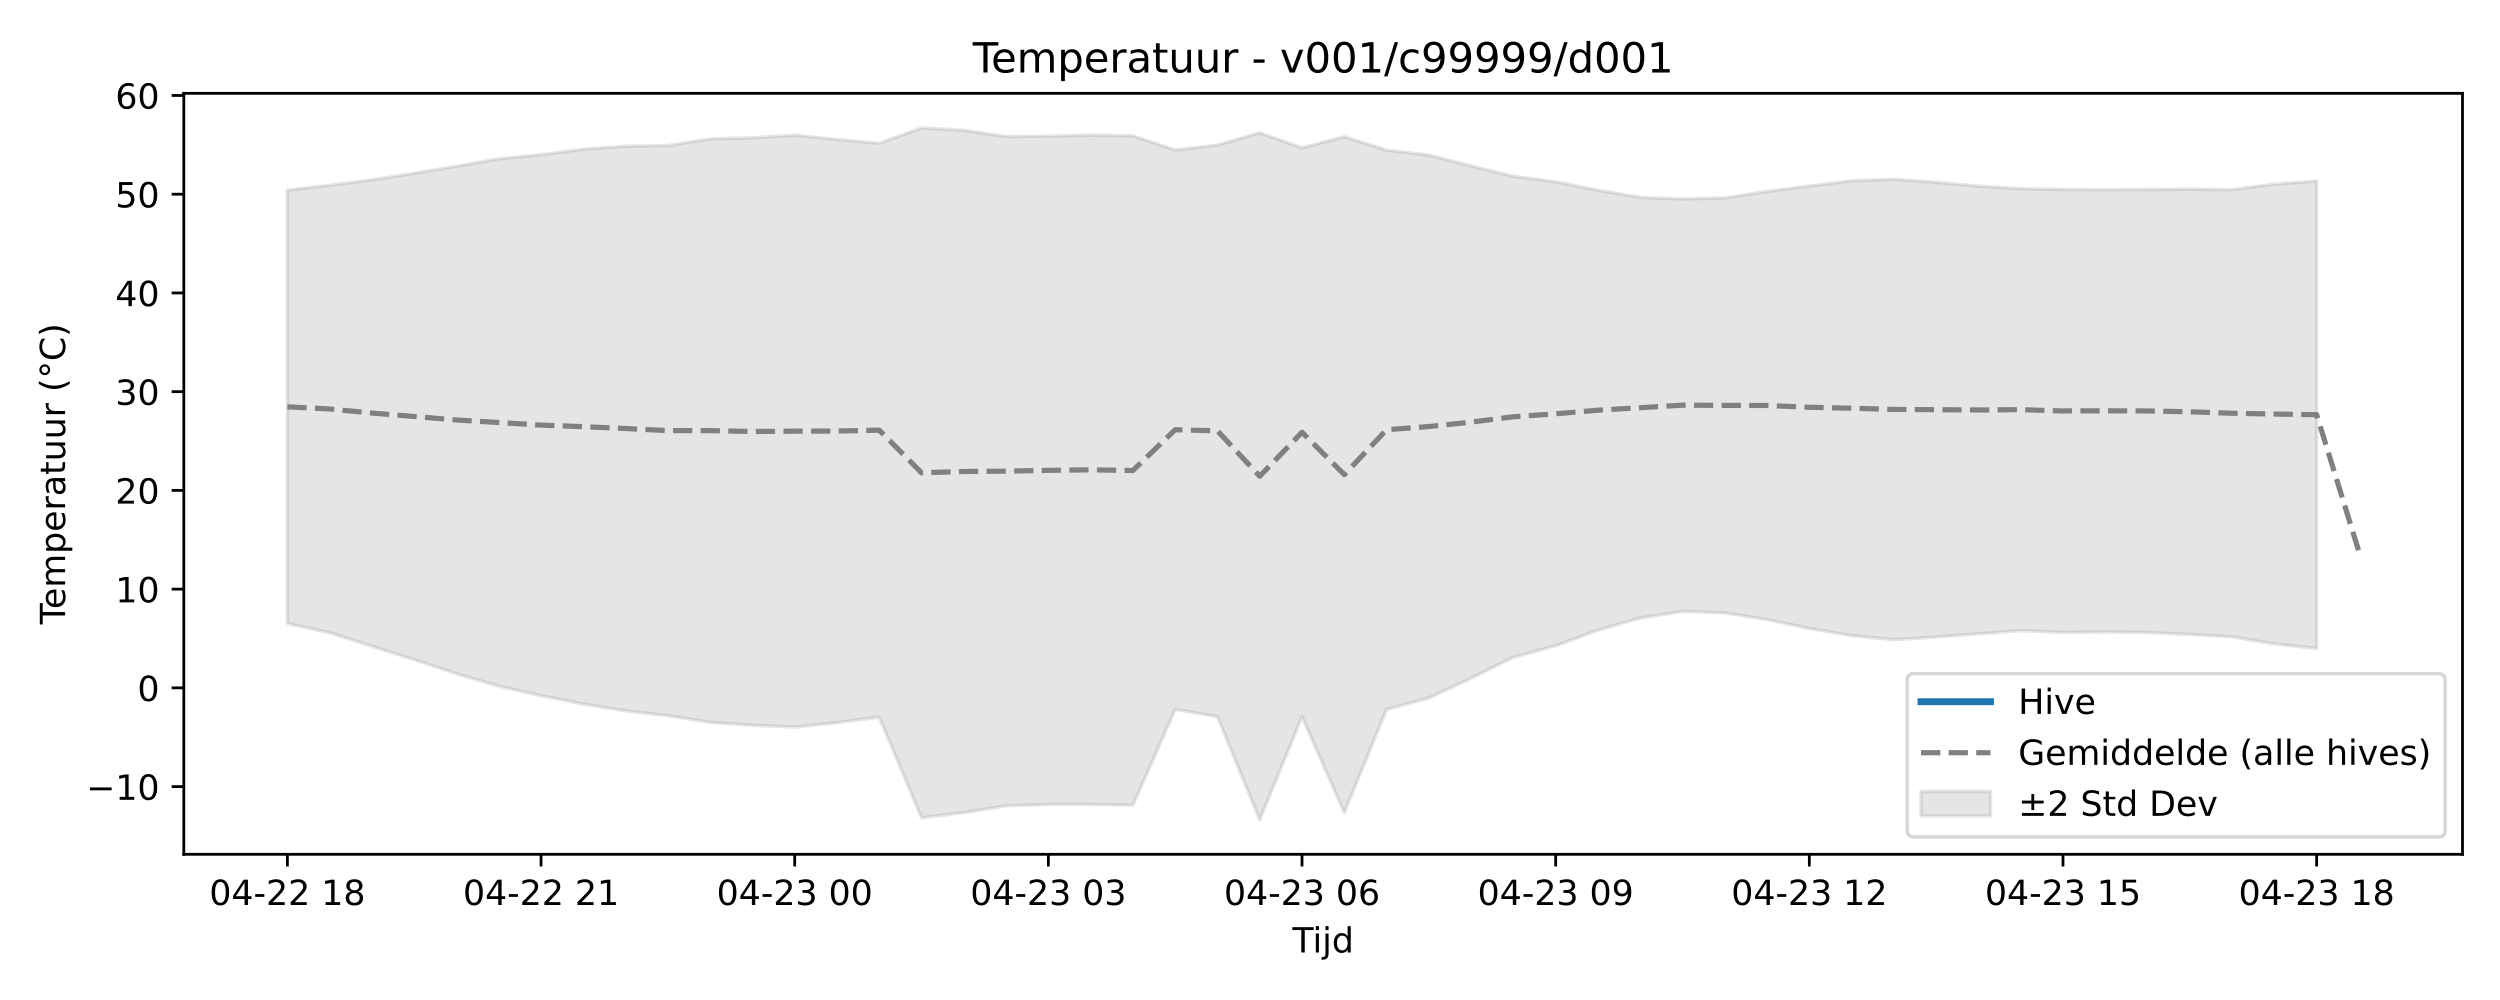
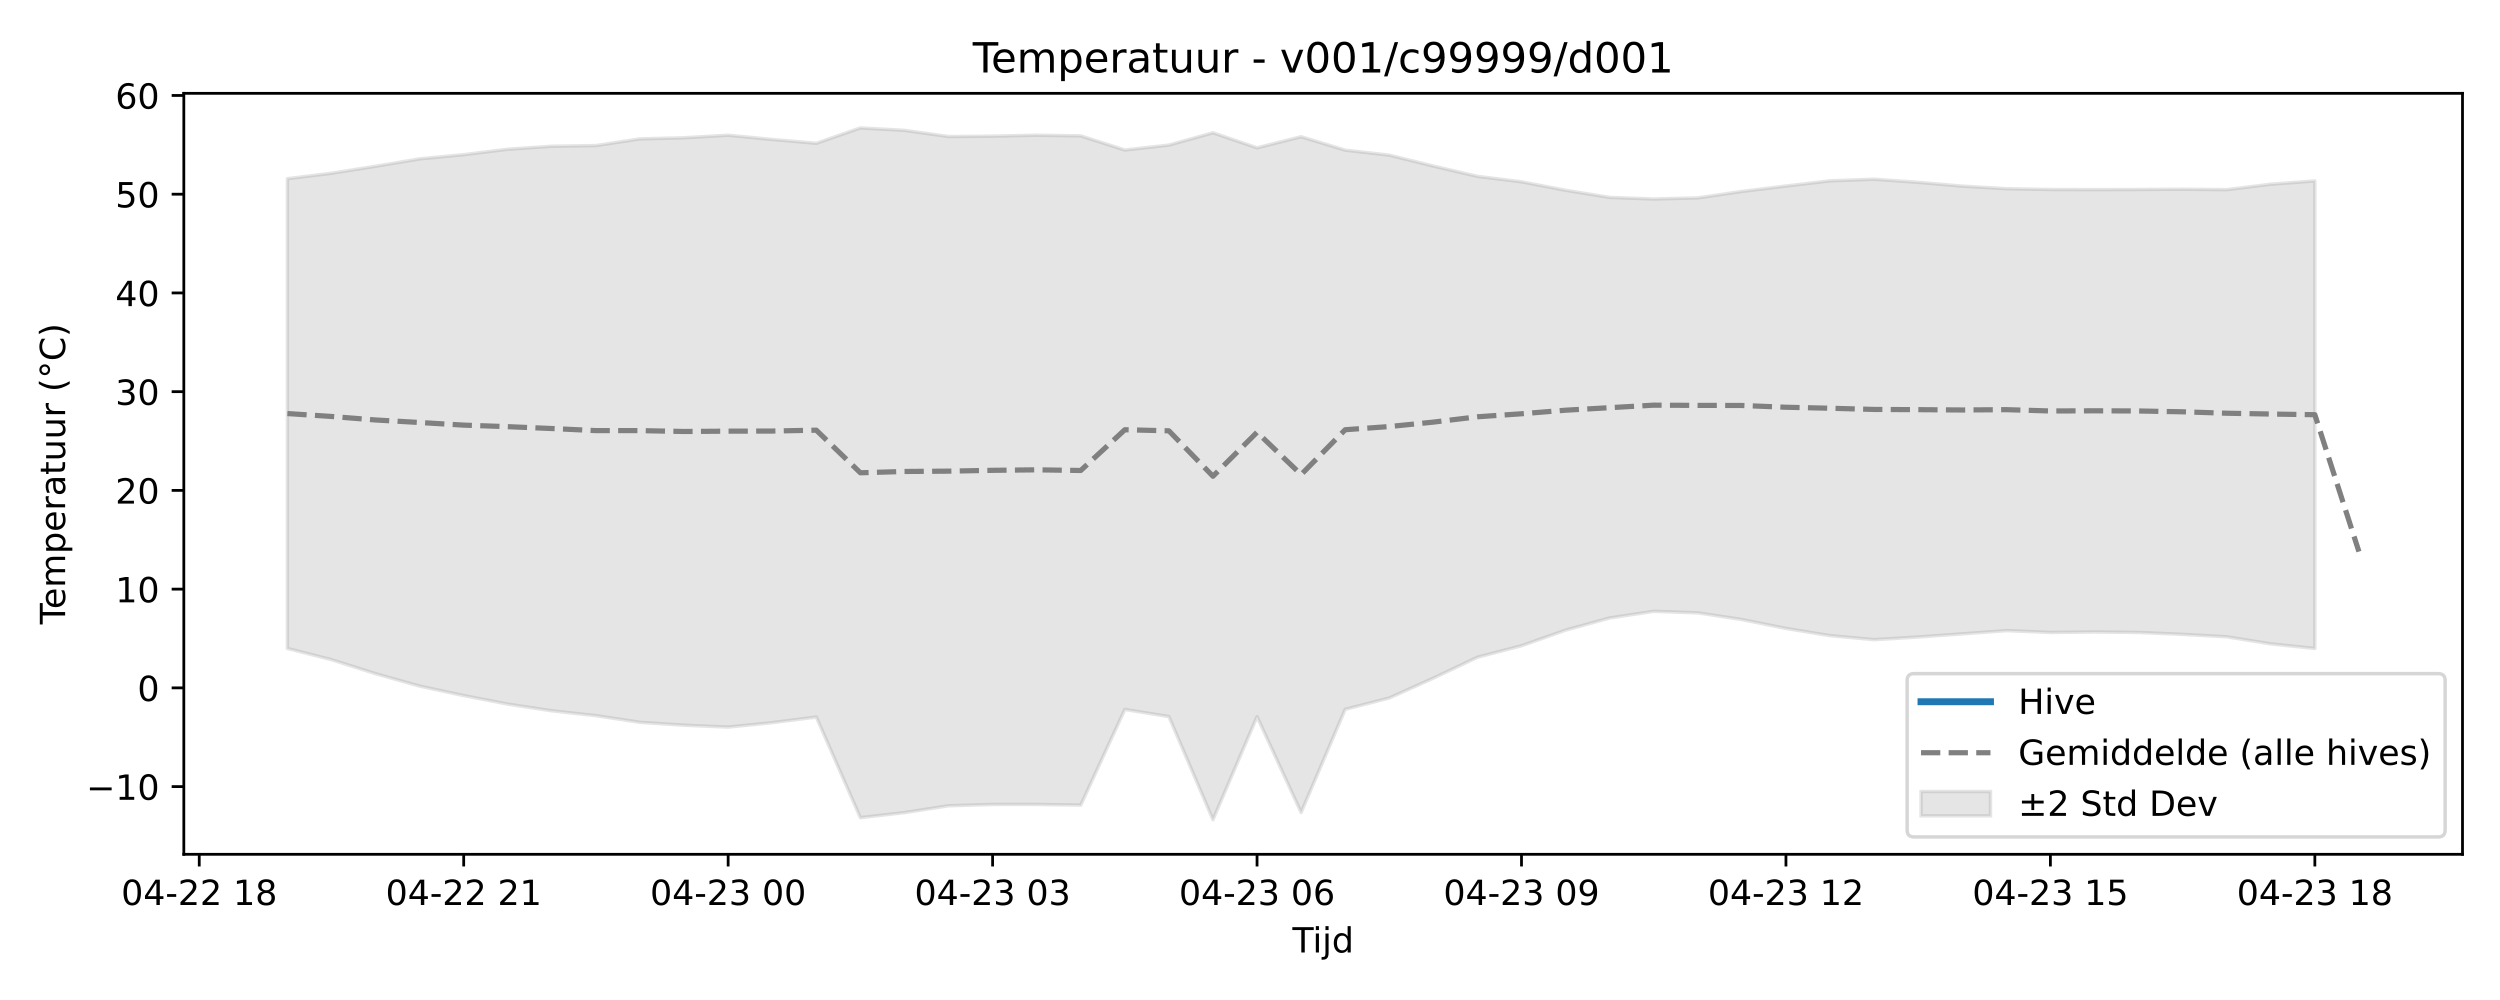
<svg xmlns="http://www.w3.org/2000/svg" xmlns:xlink="http://www.w3.org/1999/xlink" width="720pt" height="288pt" viewBox="0 0 720 288" version="1.1">
  <defs>
    <style type="text/css">*{stroke-linejoin: round; stroke-linecap: butt}</style>
  </defs>
  <g id="figure_1">
    <g id="patch_1">
      <path d="M 0 288  L 720 288  L 720 0  L 0 0  z " style="fill: #ffffff" />
    </g>
    <g id="axes_1">
      <g id="patch_2">
        <path d="M 52.94 246.04  L 709.2 246.04  L 709.2 26.88  L 52.94 26.88  z " style="fill: #ffffff" />
      </g>
      <g id="FillBetweenPolyCollection_1">
        <defs>
-           <path id="m6b385b8405" d="M 82.77 -233.231  L 82.77 -108.448  L 94.946 -105.79  L 107.121 -101.886  L 119.297 -98.011  L 131.472 -93.979  L 143.648 -90.398  L 155.823 -87.671  L 167.999 -85.218  L 180.174 -83.284  L 192.35 -81.891  L 204.525 -79.964  L 216.701 -79.137  L 228.876 -78.593  L 241.052 -79.88  L 253.227 -81.491  L 265.403 -52.515  L 277.578 -53.966  L 289.754 -55.938  L 301.929 -56.309  L 314.105 -56.317  L 326.28 -56.127  L 338.456 -83.675  L 350.631 -81.623  L 362.807 -51.922  L 374.982 -81.599  L 387.158 -54.004  L 399.333 -83.713  L 411.509 -86.984  L 423.684 -92.697  L 435.86 -98.72  L 448.035 -102.024  L 460.211 -106.517  L 472.386 -110.03  L 484.562 -111.936  L 496.737 -111.496  L 508.913 -109.569  L 521.088 -107.006  L 533.264 -104.937  L 545.439 -103.775  L 557.615 -104.543  L 569.79 -105.45  L 581.966 -106.378  L 594.141 -105.852  L 606.317 -105.984  L 618.492 -105.852  L 630.668 -105.302  L 642.843 -104.603  L 655.019 -102.568  L 667.194 -101.237  L 667.194 -235.893  L 667.194 -235.893  L 655.019 -234.942  L 642.843 -233.38  L 630.668 -233.503  L 618.492 -233.426  L 606.317 -233.39  L 594.141 -233.426  L 581.966 -233.659  L 569.79 -234.396  L 557.615 -235.493  L 545.439 -236.388  L 533.264 -235.921  L 521.088 -234.421  L 508.913 -232.869  L 496.737 -231.004  L 484.562 -230.691  L 472.386 -231.144  L 460.211 -233.203  L 448.035 -235.643  L 435.86 -237.21  L 423.684 -240.168  L 411.509 -243.322  L 399.333 -244.76  L 387.158 -248.626  L 374.982 -245.421  L 362.807 -249.761  L 350.631 -246.218  L 338.456 -244.799  L 326.28 -248.873  L 314.105 -249.062  L 301.929 -248.786  L 289.754 -248.683  L 277.578 -250.465  L 265.403 -251.158  L 253.227 -246.729  L 241.052 -247.835  L 228.876 -249.059  L 216.701 -248.325  L 204.525 -248.004  L 192.35 -246.077  L 180.174 -245.885  L 167.999 -245.024  L 155.823 -243.456  L 143.648 -242.245  L 131.472 -240.118  L 119.297 -238.108  L 107.121 -236.192  L 94.946 -234.626  L 82.77 -233.231  z " style="stroke: #808080; stroke-opacity: 0.2" />
+           <path id="m4a56a1c6aa" d="M 82.77 -236.541  L 82.77 -101.253  L 95.464 -98.011  L 108.157 -93.979  L 120.851 -90.398  L 133.544 -87.671  L 146.238 -85.218  L 158.932 -83.284  L 171.625 -81.891  L 184.319 -79.964  L 197.013 -79.137  L 209.706 -78.593  L 222.4 -79.88  L 235.093 -81.491  L 247.787 -52.515  L 260.481 -53.966  L 273.174 -55.938  L 285.868 -56.309  L 298.561 -56.317  L 311.255 -56.127  L 323.949 -83.675  L 336.642 -81.623  L 349.336 -51.922  L 362.03 -81.599  L 374.723 -54.004  L 387.417 -83.713  L 400.11 -86.984  L 412.804 -92.697  L 425.498 -98.72  L 438.191 -102.024  L 450.885 -106.517  L 463.579 -110.03  L 476.272 -111.936  L 488.966 -111.496  L 501.659 -109.569  L 514.353 -107.006  L 527.047 -104.937  L 539.74 -103.775  L 552.434 -104.543  L 565.127 -105.45  L 577.821 -106.378  L 590.515 -105.852  L 603.208 -105.984  L 615.902 -105.852  L 628.596 -105.302  L 641.289 -104.603  L 653.983 -102.568  L 666.676 -101.237  L 666.676 -235.893  L 666.676 -235.893  L 653.983 -234.942  L 641.289 -233.38  L 628.596 -233.503  L 615.902 -233.426  L 603.208 -233.39  L 590.515 -233.426  L 577.821 -233.659  L 565.127 -234.396  L 552.434 -235.493  L 539.74 -236.388  L 527.047 -235.921  L 514.353 -234.421  L 501.659 -232.869  L 488.966 -231.004  L 476.272 -230.691  L 463.579 -231.144  L 450.885 -233.203  L 438.191 -235.643  L 425.498 -237.21  L 412.804 -240.168  L 400.11 -243.322  L 387.417 -244.76  L 374.723 -248.626  L 362.03 -245.421  L 349.336 -249.761  L 336.642 -246.218  L 323.949 -244.799  L 311.255 -248.873  L 298.561 -249.062  L 285.868 -248.786  L 273.174 -248.683  L 260.481 -250.465  L 247.787 -251.158  L 235.093 -246.729  L 222.4 -247.835  L 209.706 -249.059  L 197.013 -248.325  L 184.319 -248.004  L 171.625 -246.077  L 158.932 -245.885  L 146.238 -245.024  L 133.544 -243.456  L 120.851 -242.245  L 108.157 -240.118  L 95.464 -238.108  L 82.77 -236.541  z " style="stroke: #808080; stroke-opacity: 0.2" />
        </defs>
-         <g clip-path="url(#p3b42d1b03c)">
-           <use xlink:href="#m6b385b8405" x="0" y="288" style="fill: #808080; fill-opacity: 0.2; stroke: #808080; stroke-opacity: 0.2" />
+         <g clip-path="url(#p99c6d7ef22)">
+           <use xlink:href="#m4a56a1c6aa" x="0" y="288" style="fill: #808080; fill-opacity: 0.2; stroke: #808080; stroke-opacity: 0.2" />
        </g>
      </g>
      <g id="matplotlib.axis_1">
        <g id="xtick_1">
          <g id="line2d_1">
            <defs>
-               <path id="ma2ced7c347" d="M 0 0  L 0 3.5  " style="stroke: #000000; stroke-width: 0.8" />
-             </defs>
-             <g>
-               <use xlink:href="#ma2ced7c347" x="82.77" y="246.04" style="stroke: #000000; stroke-width: 0.8" />
+               <path id="md95a4e40db" d="M 0 0  L 0 3.5  " style="stroke: #000000; stroke-width: 0.8" />
+             </defs>
+             <g>
+               <use xlink:href="#md95a4e40db" x="57.383" y="246.04" style="stroke: #000000; stroke-width: 0.8" />
            </g>
          </g>
          <g id="text_1">
-             <g transform="translate(60.28953 260.6384) scale(0.1 -0.1)">
+             <g transform="translate(34.9023 260.6384) scale(0.1 -0.1)">
              <defs>
                <path id="DejaVuSans-30" d="M 2034 4250  Q 1547 4250 1301 3770  Q 1056 3291 1056 2328  Q 1056 1369 1301 889  Q 1547 409 2034 409  Q 2525 409 2770 889  Q 3016 1369 3016 2328  Q 3016 3291 2770 3770  Q 2525 4250 2034 4250  z M 2034 4750  Q 2819 4750 3233 4129  Q 3647 3509 3647 2328  Q 3647 1150 3233 529  Q 2819 -91 2034 -91  Q 1250 -91 836 529  Q 422 1150 422 2328  Q 422 3509 836 4129  Q 1250 4750 2034 4750  z " transform="scale(0.015625)" />
                <path id="DejaVuSans-34" d="M 2419 4116  L 825 1625  L 2419 1625  L 2419 4116  z M 2253 4666  L 3047 4666  L 3047 1625  L 3713 1625  L 3713 1100  L 3047 1100  L 3047 0  L 2419 0  L 2419 1100  L 313 1100  L 313 1709  L 2253 4666  z " transform="scale(0.015625)" />
                <path id="DejaVuSans-2d" d="M 313 2009  L 1997 2009  L 1997 1497  L 313 1497  L 313 2009  z " transform="scale(0.015625)" />
                <path id="DejaVuSans-32" d="M 1228 531  L 3431 531  L 3431 0  L 469 0  L 469 531  Q 828 903 1448 1529  Q 2069 2156 2228 2338  Q 2531 2678 2651 2914  Q 2772 3150 2772 3378  Q 2772 3750 2511 3984  Q 2250 4219 1831 4219  Q 1534 4219 1204 4116  Q 875 4013 500 3803  L 500 4441  Q 881 4594 1212 4672  Q 1544 4750 1819 4750  Q 2544 4750 2975 4387  Q 3406 4025 3406 3419  Q 3406 3131 3298 2873  Q 3191 2616 2906 2266  Q 2828 2175 2409 1742  Q 1991 1309 1228 531  z " transform="scale(0.015625)" />
                <path id="DejaVuSans-20" transform="scale(0.015625)" />
                <path id="DejaVuSans-31" d="M 794 531  L 1825 531  L 1825 4091  L 703 3866  L 703 4441  L 1819 4666  L 2450 4666  L 2450 531  L 3481 531  L 3481 0  L 794 0  L 794 531  z " transform="scale(0.015625)" />
                <path id="DejaVuSans-38" d="M 2034 2216  Q 1584 2216 1326 1975  Q 1069 1734 1069 1313  Q 1069 891 1326 650  Q 1584 409 2034 409  Q 2484 409 2743 651  Q 3003 894 3003 1313  Q 3003 1734 2745 1975  Q 2488 2216 2034 2216  z M 1403 2484  Q 997 2584 770 2862  Q 544 3141 544 3541  Q 544 4100 942 4425  Q 1341 4750 2034 4750  Q 2731 4750 3128 4425  Q 3525 4100 3525 3541  Q 3525 3141 3298 2862  Q 3072 2584 2669 2484  Q 3125 2378 3379 2068  Q 3634 1759 3634 1313  Q 3634 634 3220 271  Q 2806 -91 2034 -91  Q 1263 -91 848 271  Q 434 634 434 1313  Q 434 1759 690 2068  Q 947 2378 1403 2484  z M 1172 3481  Q 1172 3119 1398 2916  Q 1625 2713 2034 2713  Q 2441 2713 2670 2916  Q 2900 3119 2900 3481  Q 2900 3844 2670 4047  Q 2441 4250 2034 4250  Q 1625 4250 1398 4047  Q 1172 3844 1172 3481  z " transform="scale(0.015625)" />
              </defs>
              <use xlink:href="#DejaVuSans-30" />
              <use xlink:href="#DejaVuSans-34" transform="translate(63.62305 0)" />
              <use xlink:href="#DejaVuSans-2d" transform="translate(127.2461 0)" />
              <use xlink:href="#DejaVuSans-32" transform="translate(163.3301 0)" />
              <use xlink:href="#DejaVuSans-32" transform="translate(226.9531 0)" />
              <use xlink:href="#DejaVuSans-20" transform="translate(290.5762 0)" />
              <use xlink:href="#DejaVuSans-31" transform="translate(322.3633 0)" />
              <use xlink:href="#DejaVuSans-38" transform="translate(385.9863 0)" />
            </g>
          </g>
        </g>
        <g id="xtick_2">
          <g id="line2d_2">
            <g>
-               <use xlink:href="#ma2ced7c347" x="155.823" y="246.04" style="stroke: #000000; stroke-width: 0.8" />
+               <use xlink:href="#md95a4e40db" x="133.544" y="246.04" style="stroke: #000000; stroke-width: 0.8" />
            </g>
          </g>
          <g id="text_2">
-             <g transform="translate(133.3426 260.6384) scale(0.1 -0.1)">
+             <g transform="translate(111.064 260.6384) scale(0.1 -0.1)">
              <use xlink:href="#DejaVuSans-30" />
              <use xlink:href="#DejaVuSans-34" transform="translate(63.62305 0)" />
              <use xlink:href="#DejaVuSans-2d" transform="translate(127.2461 0)" />
              <use xlink:href="#DejaVuSans-32" transform="translate(163.3301 0)" />
              <use xlink:href="#DejaVuSans-32" transform="translate(226.9531 0)" />
              <use xlink:href="#DejaVuSans-20" transform="translate(290.5762 0)" />
              <use xlink:href="#DejaVuSans-32" transform="translate(322.3633 0)" />
              <use xlink:href="#DejaVuSans-31" transform="translate(385.9863 0)" />
            </g>
          </g>
        </g>
        <g id="xtick_3">
          <g id="line2d_3">
            <g>
-               <use xlink:href="#ma2ced7c347" x="228.876" y="246.04" style="stroke: #000000; stroke-width: 0.8" />
+               <use xlink:href="#md95a4e40db" x="209.706" y="246.04" style="stroke: #000000; stroke-width: 0.8" />
            </g>
          </g>
          <g id="text_3">
-             <g transform="translate(206.3957 260.6384) scale(0.1 -0.1)">
+             <g transform="translate(187.2257 260.6384) scale(0.1 -0.1)">
              <defs>
                <path id="DejaVuSans-33" d="M 2597 2516  Q 3050 2419 3304 2112  Q 3559 1806 3559 1356  Q 3559 666 3084 287  Q 2609 -91 1734 -91  Q 1441 -91 1130 -33  Q 819 25 488 141  L 488 750  Q 750 597 1062 519  Q 1375 441 1716 441  Q 2309 441 2620 675  Q 2931 909 2931 1356  Q 2931 1769 2642 2001  Q 2353 2234 1838 2234  L 1294 2234  L 1294 2753  L 1863 2753  Q 2328 2753 2575 2939  Q 2822 3125 2822 3475  Q 2822 3834 2567 4026  Q 2313 4219 1838 4219  Q 1578 4219 1281 4162  Q 984 4106 628 3988  L 628 4550  Q 988 4650 1302 4700  Q 1616 4750 1894 4750  Q 2613 4750 3031 4423  Q 3450 4097 3450 3541  Q 3450 3153 3228 2886  Q 3006 2619 2597 2516  z " transform="scale(0.015625)" />
              </defs>
              <use xlink:href="#DejaVuSans-30" />
              <use xlink:href="#DejaVuSans-34" transform="translate(63.62305 0)" />
              <use xlink:href="#DejaVuSans-2d" transform="translate(127.2461 0)" />
              <use xlink:href="#DejaVuSans-32" transform="translate(163.3301 0)" />
              <use xlink:href="#DejaVuSans-33" transform="translate(226.9531 0)" />
              <use xlink:href="#DejaVuSans-20" transform="translate(290.5762 0)" />
              <use xlink:href="#DejaVuSans-30" transform="translate(322.3633 0)" />
              <use xlink:href="#DejaVuSans-30" transform="translate(385.9863 0)" />
            </g>
          </g>
        </g>
        <g id="xtick_4">
          <g id="line2d_4">
            <g>
-               <use xlink:href="#ma2ced7c347" x="301.929" y="246.04" style="stroke: #000000; stroke-width: 0.8" />
+               <use xlink:href="#md95a4e40db" x="285.868" y="246.04" style="stroke: #000000; stroke-width: 0.8" />
            </g>
          </g>
          <g id="text_4">
-             <g transform="translate(279.4487 260.6384) scale(0.1 -0.1)">
+             <g transform="translate(263.3874 260.6384) scale(0.1 -0.1)">
              <use xlink:href="#DejaVuSans-30" />
              <use xlink:href="#DejaVuSans-34" transform="translate(63.62305 0)" />
              <use xlink:href="#DejaVuSans-2d" transform="translate(127.2461 0)" />
              <use xlink:href="#DejaVuSans-32" transform="translate(163.3301 0)" />
              <use xlink:href="#DejaVuSans-33" transform="translate(226.9531 0)" />
              <use xlink:href="#DejaVuSans-20" transform="translate(290.5762 0)" />
              <use xlink:href="#DejaVuSans-30" transform="translate(322.3633 0)" />
              <use xlink:href="#DejaVuSans-33" transform="translate(385.9863 0)" />
            </g>
          </g>
        </g>
        <g id="xtick_5">
          <g id="line2d_5">
            <g>
-               <use xlink:href="#ma2ced7c347" x="374.982" y="246.04" style="stroke: #000000; stroke-width: 0.8" />
+               <use xlink:href="#md95a4e40db" x="362.03" y="246.04" style="stroke: #000000; stroke-width: 0.8" />
            </g>
          </g>
          <g id="text_5">
-             <g transform="translate(352.5018 260.6384) scale(0.1 -0.1)">
+             <g transform="translate(339.5491 260.6384) scale(0.1 -0.1)">
              <defs>
                <path id="DejaVuSans-36" d="M 2113 2584  Q 1688 2584 1439 2293  Q 1191 2003 1191 1497  Q 1191 994 1439 701  Q 1688 409 2113 409  Q 2538 409 2786 701  Q 3034 994 3034 1497  Q 3034 2003 2786 2293  Q 2538 2584 2113 2584  z M 3366 4563  L 3366 3988  Q 3128 4100 2886 4159  Q 2644 4219 2406 4219  Q 1781 4219 1451 3797  Q 1122 3375 1075 2522  Q 1259 2794 1537 2939  Q 1816 3084 2150 3084  Q 2853 3084 3261 2657  Q 3669 2231 3669 1497  Q 3669 778 3244 343  Q 2819 -91 2113 -91  Q 1303 -91 875 529  Q 447 1150 447 2328  Q 447 3434 972 4092  Q 1497 4750 2381 4750  Q 2619 4750 2861 4703  Q 3103 4656 3366 4563  z " transform="scale(0.015625)" />
              </defs>
              <use xlink:href="#DejaVuSans-30" />
              <use xlink:href="#DejaVuSans-34" transform="translate(63.62305 0)" />
              <use xlink:href="#DejaVuSans-2d" transform="translate(127.2461 0)" />
              <use xlink:href="#DejaVuSans-32" transform="translate(163.3301 0)" />
              <use xlink:href="#DejaVuSans-33" transform="translate(226.9531 0)" />
              <use xlink:href="#DejaVuSans-20" transform="translate(290.5762 0)" />
              <use xlink:href="#DejaVuSans-30" transform="translate(322.3633 0)" />
              <use xlink:href="#DejaVuSans-36" transform="translate(385.9863 0)" />
            </g>
          </g>
        </g>
        <g id="xtick_6">
          <g id="line2d_6">
            <g>
-               <use xlink:href="#ma2ced7c347" x="448.035" y="246.04" style="stroke: #000000; stroke-width: 0.8" />
+               <use xlink:href="#md95a4e40db" x="438.191" y="246.04" style="stroke: #000000; stroke-width: 0.8" />
            </g>
          </g>
          <g id="text_6">
-             <g transform="translate(425.5548 260.6384) scale(0.1 -0.1)">
+             <g transform="translate(415.7108 260.6384) scale(0.1 -0.1)">
              <defs>
                <path id="DejaVuSans-39" d="M 703 97  L 703 672  Q 941 559 1184 500  Q 1428 441 1663 441  Q 2288 441 2617 861  Q 2947 1281 2994 2138  Q 2813 1869 2534 1725  Q 2256 1581 1919 1581  Q 1219 1581 811 2004  Q 403 2428 403 3163  Q 403 3881 828 4315  Q 1253 4750 1959 4750  Q 2769 4750 3195 4129  Q 3622 3509 3622 2328  Q 3622 1225 3098 567  Q 2575 -91 1691 -91  Q 1453 -91 1209 -44  Q 966 3 703 97  z M 1959 2075  Q 2384 2075 2632 2365  Q 2881 2656 2881 3163  Q 2881 3666 2632 3958  Q 2384 4250 1959 4250  Q 1534 4250 1286 3958  Q 1038 3666 1038 3163  Q 1038 2656 1286 2365  Q 1534 2075 1959 2075  z " transform="scale(0.015625)" />
              </defs>
              <use xlink:href="#DejaVuSans-30" />
              <use xlink:href="#DejaVuSans-34" transform="translate(63.62305 0)" />
              <use xlink:href="#DejaVuSans-2d" transform="translate(127.2461 0)" />
              <use xlink:href="#DejaVuSans-32" transform="translate(163.3301 0)" />
              <use xlink:href="#DejaVuSans-33" transform="translate(226.9531 0)" />
              <use xlink:href="#DejaVuSans-20" transform="translate(290.5762 0)" />
              <use xlink:href="#DejaVuSans-30" transform="translate(322.3633 0)" />
              <use xlink:href="#DejaVuSans-39" transform="translate(385.9863 0)" />
            </g>
          </g>
        </g>
        <g id="xtick_7">
          <g id="line2d_7">
            <g>
-               <use xlink:href="#ma2ced7c347" x="521.088" y="246.04" style="stroke: #000000; stroke-width: 0.8" />
+               <use xlink:href="#md95a4e40db" x="514.353" y="246.04" style="stroke: #000000; stroke-width: 0.8" />
            </g>
          </g>
          <g id="text_7">
-             <g transform="translate(498.6079 260.6384) scale(0.1 -0.1)">
+             <g transform="translate(491.8725 260.6384) scale(0.1 -0.1)">
              <use xlink:href="#DejaVuSans-30" />
              <use xlink:href="#DejaVuSans-34" transform="translate(63.62305 0)" />
              <use xlink:href="#DejaVuSans-2d" transform="translate(127.2461 0)" />
              <use xlink:href="#DejaVuSans-32" transform="translate(163.3301 0)" />
              <use xlink:href="#DejaVuSans-33" transform="translate(226.9531 0)" />
              <use xlink:href="#DejaVuSans-20" transform="translate(290.5762 0)" />
              <use xlink:href="#DejaVuSans-31" transform="translate(322.3633 0)" />
              <use xlink:href="#DejaVuSans-32" transform="translate(385.9863 0)" />
            </g>
          </g>
        </g>
        <g id="xtick_8">
          <g id="line2d_8">
            <g>
-               <use xlink:href="#ma2ced7c347" x="594.141" y="246.04" style="stroke: #000000; stroke-width: 0.8" />
+               <use xlink:href="#md95a4e40db" x="590.515" y="246.04" style="stroke: #000000; stroke-width: 0.8" />
            </g>
          </g>
          <g id="text_8">
-             <g transform="translate(571.661 260.6384) scale(0.1 -0.1)">
+             <g transform="translate(568.0342 260.6384) scale(0.1 -0.1)">
              <defs>
                <path id="DejaVuSans-35" d="M 691 4666  L 3169 4666  L 3169 4134  L 1269 4134  L 1269 2991  Q 1406 3038 1543 3061  Q 1681 3084 1819 3084  Q 2600 3084 3056 2656  Q 3513 2228 3513 1497  Q 3513 744 3044 326  Q 2575 -91 1722 -91  Q 1428 -91 1123 -41  Q 819 9 494 109  L 494 744  Q 775 591 1075 516  Q 1375 441 1709 441  Q 2250 441 2565 725  Q 2881 1009 2881 1497  Q 2881 1984 2565 2268  Q 2250 2553 1709 2553  Q 1456 2553 1204 2497  Q 953 2441 691 2322  L 691 4666  z " transform="scale(0.015625)" />
              </defs>
              <use xlink:href="#DejaVuSans-30" />
              <use xlink:href="#DejaVuSans-34" transform="translate(63.62305 0)" />
              <use xlink:href="#DejaVuSans-2d" transform="translate(127.2461 0)" />
              <use xlink:href="#DejaVuSans-32" transform="translate(163.3301 0)" />
              <use xlink:href="#DejaVuSans-33" transform="translate(226.9531 0)" />
              <use xlink:href="#DejaVuSans-20" transform="translate(290.5762 0)" />
              <use xlink:href="#DejaVuSans-31" transform="translate(322.3633 0)" />
              <use xlink:href="#DejaVuSans-35" transform="translate(385.9863 0)" />
            </g>
          </g>
        </g>
        <g id="xtick_9">
          <g id="line2d_9">
            <g>
-               <use xlink:href="#ma2ced7c347" x="667.194" y="246.04" style="stroke: #000000; stroke-width: 0.8" />
+               <use xlink:href="#md95a4e40db" x="666.676" y="246.04" style="stroke: #000000; stroke-width: 0.8" />
            </g>
          </g>
          <g id="text_9">
-             <g transform="translate(644.714 260.6384) scale(0.1 -0.1)">
+             <g transform="translate(644.1959 260.6384) scale(0.1 -0.1)">
              <use xlink:href="#DejaVuSans-30" />
              <use xlink:href="#DejaVuSans-34" transform="translate(63.62305 0)" />
              <use xlink:href="#DejaVuSans-2d" transform="translate(127.2461 0)" />
              <use xlink:href="#DejaVuSans-32" transform="translate(163.3301 0)" />
              <use xlink:href="#DejaVuSans-33" transform="translate(226.9531 0)" />
              <use xlink:href="#DejaVuSans-20" transform="translate(290.5762 0)" />
              <use xlink:href="#DejaVuSans-31" transform="translate(322.3633 0)" />
              <use xlink:href="#DejaVuSans-38" transform="translate(385.9863 0)" />
            </g>
          </g>
        </g>
        <g id="text_10">
          <g transform="translate(372.22 274.3166) scale(0.1 -0.1)">
            <defs>
              <path id="DejaVuSans-54" d="M -19 4666  L 3928 4666  L 3928 4134  L 2272 4134  L 2272 0  L 1638 0  L 1638 4134  L -19 4134  L -19 4666  z " transform="scale(0.015625)" />
              <path id="DejaVuSans-69" d="M 603 3500  L 1178 3500  L 1178 0  L 603 0  L 603 3500  z M 603 4863  L 1178 4863  L 1178 4134  L 603 4134  L 603 4863  z " transform="scale(0.015625)" />
              <path id="DejaVuSans-6a" d="M 603 3500  L 1178 3500  L 1178 -63  Q 1178 -731 923 -1031  Q 669 -1331 103 -1331  L -116 -1331  L -116 -844  L 38 -844  Q 366 -844 484 -692  Q 603 -541 603 -63  L 603 3500  z M 603 4863  L 1178 4863  L 1178 4134  L 603 4134  L 603 4863  z " transform="scale(0.015625)" />
              <path id="DejaVuSans-64" d="M 2906 2969  L 2906 4863  L 3481 4863  L 3481 0  L 2906 0  L 2906 525  Q 2725 213 2448 61  Q 2172 -91 1784 -91  Q 1150 -91 751 415  Q 353 922 353 1747  Q 353 2572 751 3078  Q 1150 3584 1784 3584  Q 2172 3584 2448 3432  Q 2725 3281 2906 2969  z M 947 1747  Q 947 1113 1208 752  Q 1469 391 1925 391  Q 2381 391 2643 752  Q 2906 1113 2906 1747  Q 2906 2381 2643 2742  Q 2381 3103 1925 3103  Q 1469 3103 1208 2742  Q 947 2381 947 1747  z " transform="scale(0.015625)" />
            </defs>
            <use xlink:href="#DejaVuSans-54" />
            <use xlink:href="#DejaVuSans-69" transform="translate(57.95898 0)" />
            <use xlink:href="#DejaVuSans-6a" transform="translate(85.74219 0)" />
            <use xlink:href="#DejaVuSans-64" transform="translate(113.5254 0)" />
          </g>
        </g>
      </g>
      <g id="matplotlib.axis_2">
        <g id="ytick_1">
          <g id="line2d_10">
            <defs>
-               <path id="m360c2f9f96" d="M 0 0  L -3.5 0  " style="stroke: #000000; stroke-width: 0.8" />
-             </defs>
-             <g>
-               <use xlink:href="#m360c2f9f96" x="52.94" y="226.535" style="stroke: #000000; stroke-width: 0.8" />
+               <path id="m51ff473adf" d="M 0 0  L -3.5 0  " style="stroke: #000000; stroke-width: 0.8" />
+             </defs>
+             <g>
+               <use xlink:href="#m51ff473adf" x="52.94" y="226.535" style="stroke: #000000; stroke-width: 0.8" />
            </g>
          </g>
          <g id="text_11">
            <g transform="translate(24.83531 230.3342) scale(0.1 -0.1)">
              <defs>
                <path id="DejaVuSans-2212" d="M 678 2272  L 4684 2272  L 4684 1741  L 678 1741  L 678 2272  z " transform="scale(0.015625)" />
              </defs>
              <use xlink:href="#DejaVuSans-2212" />
              <use xlink:href="#DejaVuSans-31" transform="translate(83.78906 0)" />
              <use xlink:href="#DejaVuSans-30" transform="translate(147.4121 0)" />
            </g>
          </g>
        </g>
        <g id="ytick_2">
          <g id="line2d_11">
            <g>
-               <use xlink:href="#m360c2f9f96" x="52.94" y="198.101" style="stroke: #000000; stroke-width: 0.8" />
+               <use xlink:href="#m51ff473adf" x="52.94" y="198.101" style="stroke: #000000; stroke-width: 0.8" />
            </g>
          </g>
          <g id="text_12">
            <g transform="translate(39.5775 201.9006) scale(0.1 -0.1)">
              <use xlink:href="#DejaVuSans-30" />
            </g>
          </g>
        </g>
        <g id="ytick_3">
          <g id="line2d_12">
            <g>
-               <use xlink:href="#m360c2f9f96" x="52.94" y="169.668" style="stroke: #000000; stroke-width: 0.8" />
+               <use xlink:href="#m51ff473adf" x="52.94" y="169.668" style="stroke: #000000; stroke-width: 0.8" />
            </g>
          </g>
          <g id="text_13">
            <g transform="translate(33.215 173.467) scale(0.1 -0.1)">
              <use xlink:href="#DejaVuSans-31" />
              <use xlink:href="#DejaVuSans-30" transform="translate(63.62305 0)" />
            </g>
          </g>
        </g>
        <g id="ytick_4">
          <g id="line2d_13">
            <g>
-               <use xlink:href="#m360c2f9f96" x="52.94" y="141.234" style="stroke: #000000; stroke-width: 0.8" />
+               <use xlink:href="#m51ff473adf" x="52.94" y="141.234" style="stroke: #000000; stroke-width: 0.8" />
            </g>
          </g>
          <g id="text_14">
            <g transform="translate(33.215 145.0333) scale(0.1 -0.1)">
              <use xlink:href="#DejaVuSans-32" />
              <use xlink:href="#DejaVuSans-30" transform="translate(63.62305 0)" />
            </g>
          </g>
        </g>
        <g id="ytick_5">
          <g id="line2d_14">
            <g>
-               <use xlink:href="#m360c2f9f96" x="52.94" y="112.801" style="stroke: #000000; stroke-width: 0.8" />
+               <use xlink:href="#m51ff473adf" x="52.94" y="112.801" style="stroke: #000000; stroke-width: 0.8" />
            </g>
          </g>
          <g id="text_15">
            <g transform="translate(33.215 116.5997) scale(0.1 -0.1)">
              <use xlink:href="#DejaVuSans-33" />
              <use xlink:href="#DejaVuSans-30" transform="translate(63.62305 0)" />
            </g>
          </g>
        </g>
        <g id="ytick_6">
          <g id="line2d_15">
            <g>
-               <use xlink:href="#m360c2f9f96" x="52.94" y="84.367" style="stroke: #000000; stroke-width: 0.8" />
+               <use xlink:href="#m51ff473adf" x="52.94" y="84.367" style="stroke: #000000; stroke-width: 0.8" />
            </g>
          </g>
          <g id="text_16">
            <g transform="translate(33.215 88.16613) scale(0.1 -0.1)">
              <use xlink:href="#DejaVuSans-34" />
              <use xlink:href="#DejaVuSans-30" transform="translate(63.62305 0)" />
            </g>
          </g>
        </g>
        <g id="ytick_7">
          <g id="line2d_16">
            <g>
-               <use xlink:href="#m360c2f9f96" x="52.94" y="55.933" style="stroke: #000000; stroke-width: 0.8" />
+               <use xlink:href="#m51ff473adf" x="52.94" y="55.933" style="stroke: #000000; stroke-width: 0.8" />
            </g>
          </g>
          <g id="text_17">
            <g transform="translate(33.215 59.73252) scale(0.1 -0.1)">
              <use xlink:href="#DejaVuSans-35" />
              <use xlink:href="#DejaVuSans-30" transform="translate(63.62305 0)" />
            </g>
          </g>
        </g>
        <g id="ytick_8">
          <g id="line2d_17">
            <g>
-               <use xlink:href="#m360c2f9f96" x="52.94" y="27.5" style="stroke: #000000; stroke-width: 0.8" />
+               <use xlink:href="#m51ff473adf" x="52.94" y="27.5" style="stroke: #000000; stroke-width: 0.8" />
            </g>
          </g>
          <g id="text_18">
            <g transform="translate(33.215 31.29891) scale(0.1 -0.1)">
              <use xlink:href="#DejaVuSans-36" />
              <use xlink:href="#DejaVuSans-30" transform="translate(63.62305 0)" />
            </g>
          </g>
        </g>
        <g id="text_19">
          <g transform="translate(18.75562 179.8162) rotate(-90) scale(0.1 -0.1)">
            <defs>
              <path id="DejaVuSans-65" d="M 3597 1894  L 3597 1613  L 953 1613  Q 991 1019 1311 708  Q 1631 397 2203 397  Q 2534 397 2845 478  Q 3156 559 3463 722  L 3463 178  Q 3153 47 2828 -22  Q 2503 -91 2169 -91  Q 1331 -91 842 396  Q 353 884 353 1716  Q 353 2575 817 3079  Q 1281 3584 2069 3584  Q 2775 3584 3186 3129  Q 3597 2675 3597 1894  z M 3022 2063  Q 3016 2534 2758 2815  Q 2500 3097 2075 3097  Q 1594 3097 1305 2825  Q 1016 2553 972 2059  L 3022 2063  z " transform="scale(0.015625)" />
              <path id="DejaVuSans-6d" d="M 3328 2828  Q 3544 3216 3844 3400  Q 4144 3584 4550 3584  Q 5097 3584 5394 3201  Q 5691 2819 5691 2113  L 5691 0  L 5113 0  L 5113 2094  Q 5113 2597 4934 2840  Q 4756 3084 4391 3084  Q 3944 3084 3684 2787  Q 3425 2491 3425 1978  L 3425 0  L 2847 0  L 2847 2094  Q 2847 2600 2669 2842  Q 2491 3084 2119 3084  Q 1678 3084 1418 2786  Q 1159 2488 1159 1978  L 1159 0  L 581 0  L 581 3500  L 1159 3500  L 1159 2956  Q 1356 3278 1631 3431  Q 1906 3584 2284 3584  Q 2666 3584 2933 3390  Q 3200 3197 3328 2828  z " transform="scale(0.015625)" />
              <path id="DejaVuSans-70" d="M 1159 525  L 1159 -1331  L 581 -1331  L 581 3500  L 1159 3500  L 1159 2969  Q 1341 3281 1617 3432  Q 1894 3584 2278 3584  Q 2916 3584 3314 3078  Q 3713 2572 3713 1747  Q 3713 922 3314 415  Q 2916 -91 2278 -91  Q 1894 -91 1617 61  Q 1341 213 1159 525  z M 3116 1747  Q 3116 2381 2855 2742  Q 2594 3103 2138 3103  Q 1681 3103 1420 2742  Q 1159 2381 1159 1747  Q 1159 1113 1420 752  Q 1681 391 2138 391  Q 2594 391 2855 752  Q 3116 1113 3116 1747  z " transform="scale(0.015625)" />
              <path id="DejaVuSans-72" d="M 2631 2963  Q 2534 3019 2420 3045  Q 2306 3072 2169 3072  Q 1681 3072 1420 2755  Q 1159 2438 1159 1844  L 1159 0  L 581 0  L 581 3500  L 1159 3500  L 1159 2956  Q 1341 3275 1631 3429  Q 1922 3584 2338 3584  Q 2397 3584 2469 3576  Q 2541 3569 2628 3553  L 2631 2963  z " transform="scale(0.015625)" />
              <path id="DejaVuSans-61" d="M 2194 1759  Q 1497 1759 1228 1600  Q 959 1441 959 1056  Q 959 750 1161 570  Q 1363 391 1709 391  Q 2188 391 2477 730  Q 2766 1069 2766 1631  L 2766 1759  L 2194 1759  z M 3341 1997  L 3341 0  L 2766 0  L 2766 531  Q 2569 213 2275 61  Q 1981 -91 1556 -91  Q 1019 -91 701 211  Q 384 513 384 1019  Q 384 1609 779 1909  Q 1175 2209 1959 2209  L 2766 2209  L 2766 2266  Q 2766 2663 2505 2880  Q 2244 3097 1772 3097  Q 1472 3097 1187 3025  Q 903 2953 641 2809  L 641 3341  Q 956 3463 1253 3523  Q 1550 3584 1831 3584  Q 2591 3584 2966 3190  Q 3341 2797 3341 1997  z " transform="scale(0.015625)" />
              <path id="DejaVuSans-74" d="M 1172 4494  L 1172 3500  L 2356 3500  L 2356 3053  L 1172 3053  L 1172 1153  Q 1172 725 1289 603  Q 1406 481 1766 481  L 2356 481  L 2356 0  L 1766 0  Q 1100 0 847 248  Q 594 497 594 1153  L 594 3053  L 172 3053  L 172 3500  L 594 3500  L 594 4494  L 1172 4494  z " transform="scale(0.015625)" />
              <path id="DejaVuSans-75" d="M 544 1381  L 544 3500  L 1119 3500  L 1119 1403  Q 1119 906 1312 657  Q 1506 409 1894 409  Q 2359 409 2629 706  Q 2900 1003 2900 1516  L 2900 3500  L 3475 3500  L 3475 0  L 2900 0  L 2900 538  Q 2691 219 2414 64  Q 2138 -91 1772 -91  Q 1169 -91 856 284  Q 544 659 544 1381  z M 1991 3584  L 1991 3584  z " transform="scale(0.015625)" />
              <path id="DejaVuSans-28" d="M 1984 4856  Q 1566 4138 1362 3434  Q 1159 2731 1159 2009  Q 1159 1288 1364 580  Q 1569 -128 1984 -844  L 1484 -844  Q 1016 -109 783 600  Q 550 1309 550 2009  Q 550 2706 781 3412  Q 1013 4119 1484 4856  L 1984 4856  z " transform="scale(0.015625)" />
              <path id="DejaVuSans-b0" d="M 1600 4347  Q 1350 4347 1178 4173  Q 1006 4000 1006 3750  Q 1006 3503 1178 3333  Q 1350 3163 1600 3163  Q 1850 3163 2022 3333  Q 2194 3503 2194 3750  Q 2194 3997 2020 4172  Q 1847 4347 1600 4347  z M 1600 4750  Q 1800 4750 1984 4673  Q 2169 4597 2303 4453  Q 2447 4313 2519 4134  Q 2591 3956 2591 3750  Q 2591 3338 2302 3052  Q 2013 2766 1594 2766  Q 1172 2766 890 3047  Q 609 3328 609 3750  Q 609 4169 896 4459  Q 1184 4750 1600 4750  z " transform="scale(0.015625)" />
              <path id="DejaVuSans-43" d="M 4122 4306  L 4122 3641  Q 3803 3938 3442 4084  Q 3081 4231 2675 4231  Q 1875 4231 1450 3742  Q 1025 3253 1025 2328  Q 1025 1406 1450 917  Q 1875 428 2675 428  Q 3081 428 3442 575  Q 3803 722 4122 1019  L 4122 359  Q 3791 134 3420 21  Q 3050 -91 2638 -91  Q 1578 -91 968 557  Q 359 1206 359 2328  Q 359 3453 968 4101  Q 1578 4750 2638 4750  Q 3056 4750 3426 4639  Q 3797 4528 4122 4306  z " transform="scale(0.015625)" />
              <path id="DejaVuSans-29" d="M 513 4856  L 1013 4856  Q 1481 4119 1714 3412  Q 1947 2706 1947 2009  Q 1947 1309 1714 600  Q 1481 -109 1013 -844  L 513 -844  Q 928 -128 1133 580  Q 1338 1288 1338 2009  Q 1338 2731 1133 3434  Q 928 4138 513 4856  z " transform="scale(0.015625)" />
            </defs>
            <use xlink:href="#DejaVuSans-54" />
            <use xlink:href="#DejaVuSans-65" transform="translate(44.08398 0)" />
            <use xlink:href="#DejaVuSans-6d" transform="translate(105.6074 0)" />
            <use xlink:href="#DejaVuSans-70" transform="translate(203.0195 0)" />
            <use xlink:href="#DejaVuSans-65" transform="translate(266.4961 0)" />
            <use xlink:href="#DejaVuSans-72" transform="translate(328.0195 0)" />
            <use xlink:href="#DejaVuSans-61" transform="translate(369.1328 0)" />
            <use xlink:href="#DejaVuSans-74" transform="translate(430.4121 0)" />
            <use xlink:href="#DejaVuSans-75" transform="translate(469.6211 0)" />
            <use xlink:href="#DejaVuSans-75" transform="translate(533 0)" />
            <use xlink:href="#DejaVuSans-72" transform="translate(596.3789 0)" />
            <use xlink:href="#DejaVuSans-20" transform="translate(637.4922 0)" />
            <use xlink:href="#DejaVuSans-28" transform="translate(669.2793 0)" />
            <use xlink:href="#DejaVuSans-b0" transform="translate(708.293 0)" />
            <use xlink:href="#DejaVuSans-43" transform="translate(758.293 0)" />
            <use xlink:href="#DejaVuSans-29" transform="translate(828.1172 0)" />
          </g>
        </g>
      </g>
      <g id="line2d_18">
-         <path clip-path="url(#p3b42d1b03c)" style="fill: none; stroke: #1f77b4; stroke-width: 2; stroke-linecap: square" />
+         <path clip-path="url(#p99c6d7ef22)" style="fill: none; stroke: #1f77b4; stroke-width: 2; stroke-linecap: square" />
      </g>
      <g id="line2d_19">
-         <path d="M 82.77 117.16  L 94.946 117.792  L 107.121 118.961  L 119.297 119.941  L 131.472 120.951  L 143.648 121.678  L 155.823 122.436  L 167.999 122.879  L 180.174 123.416  L 192.35 124.016  L 204.525 124.016  L 216.701 124.269  L 228.876 124.174  L 241.052 124.142  L 253.227 123.89  L 265.403 136.163  L 277.578 135.784  L 289.754 135.69  L 301.929 135.453  L 314.105 135.31  L 326.28 135.5  L 338.456 123.763  L 350.631 124.079  L 362.807 137.159  L 374.982 124.49  L 387.158 136.685  L 399.333 123.763  L 411.509 122.847  L 423.684 121.568  L 435.86 120.035  L 448.035 119.166  L 460.211 118.14  L 472.386 117.413  L 484.562 116.686  L 496.737 116.75  L 508.913 116.781  L 521.088 117.287  L 533.264 117.571  L 545.439 117.919  L 557.615 117.982  L 569.79 118.077  L 581.966 117.982  L 594.141 118.361  L 606.317 118.313  L 618.492 118.361  L 630.668 118.598  L 642.843 119.009  L 655.019 119.245  L 667.194 119.435  L 679.37 158.863  " clip-path="url(#p3b42d1b03c)" style="fill: none; stroke-dasharray: 5.55,2.4; stroke-dashoffset: 0; stroke: #808080; stroke-width: 1.5" />
+         <path d="M 82.77 119.103  L 95.464 119.941  L 108.157 120.951  L 120.851 121.678  L 133.544 122.436  L 146.238 122.879  L 158.932 123.416  L 171.625 124.016  L 184.319 124.016  L 197.013 124.269  L 209.706 124.174  L 222.4 124.142  L 235.093 123.89  L 247.787 136.163  L 260.481 135.784  L 273.174 135.69  L 285.868 135.453  L 298.561 135.31  L 311.255 135.5  L 323.949 123.763  L 336.642 124.079  L 349.336 137.159  L 362.03 124.49  L 374.723 136.685  L 387.417 123.763  L 400.11 122.847  L 412.804 121.568  L 425.498 120.035  L 438.191 119.166  L 450.885 118.14  L 463.579 117.413  L 476.272 116.686  L 488.966 116.75  L 501.659 116.781  L 514.353 117.287  L 527.047 117.571  L 539.74 117.919  L 552.434 117.982  L 565.127 118.077  L 577.821 117.982  L 590.515 118.361  L 603.208 118.313  L 615.902 118.361  L 628.596 118.598  L 641.289 119.009  L 653.983 119.245  L 666.676 119.435  L 679.37 158.863  " clip-path="url(#p99c6d7ef22)" style="fill: none; stroke-dasharray: 5.55,2.4; stroke-dashoffset: 0; stroke: #808080; stroke-width: 1.5" />
      </g>
      <g id="patch_3">
        <path d="M 52.94 246.04  L 52.94 26.88  " style="fill: none; stroke: #000000; stroke-width: 0.8; stroke-linejoin: miter; stroke-linecap: square" />
      </g>
      <g id="patch_4">
        <path d="M 709.2 246.04  L 709.2 26.88  " style="fill: none; stroke: #000000; stroke-width: 0.8; stroke-linejoin: miter; stroke-linecap: square" />
      </g>
      <g id="patch_5">
        <path d="M 52.94 246.04  L 709.2 246.04  " style="fill: none; stroke: #000000; stroke-width: 0.8; stroke-linejoin: miter; stroke-linecap: square" />
      </g>
      <g id="patch_6">
        <path d="M 52.94 26.88  L 709.2 26.88  " style="fill: none; stroke: #000000; stroke-width: 0.8; stroke-linejoin: miter; stroke-linecap: square" />
      </g>
      <g id="text_20">
        <g transform="translate(280.1481 20.88) scale(0.12 -0.12)">
          <defs>
            <path id="DejaVuSans-76" d="M 191 3500  L 800 3500  L 1894 563  L 2988 3500  L 3597 3500  L 2284 0  L 1503 0  L 191 3500  z " transform="scale(0.015625)" />
            <path id="DejaVuSans-2f" d="M 1625 4666  L 2156 4666  L 531 -594  L 0 -594  L 1625 4666  z " transform="scale(0.015625)" />
            <path id="DejaVuSans-63" d="M 3122 3366  L 3122 2828  Q 2878 2963 2633 3030  Q 2388 3097 2138 3097  Q 1578 3097 1268 2742  Q 959 2388 959 1747  Q 959 1106 1268 751  Q 1578 397 2138 397  Q 2388 397 2633 464  Q 2878 531 3122 666  L 3122 134  Q 2881 22 2623 -34  Q 2366 -91 2075 -91  Q 1284 -91 818 406  Q 353 903 353 1747  Q 353 2603 823 3093  Q 1294 3584 2113 3584  Q 2378 3584 2631 3529  Q 2884 3475 3122 3366  z " transform="scale(0.015625)" />
          </defs>
          <use xlink:href="#DejaVuSans-54" />
          <use xlink:href="#DejaVuSans-65" transform="translate(44.08398 0)" />
          <use xlink:href="#DejaVuSans-6d" transform="translate(105.6074 0)" />
          <use xlink:href="#DejaVuSans-70" transform="translate(203.0195 0)" />
          <use xlink:href="#DejaVuSans-65" transform="translate(266.4961 0)" />
          <use xlink:href="#DejaVuSans-72" transform="translate(328.0195 0)" />
          <use xlink:href="#DejaVuSans-61" transform="translate(369.1328 0)" />
          <use xlink:href="#DejaVuSans-74" transform="translate(430.4121 0)" />
          <use xlink:href="#DejaVuSans-75" transform="translate(469.6211 0)" />
          <use xlink:href="#DejaVuSans-75" transform="translate(533 0)" />
          <use xlink:href="#DejaVuSans-72" transform="translate(596.3789 0)" />
          <use xlink:href="#DejaVuSans-20" transform="translate(637.4922 0)" />
          <use xlink:href="#DejaVuSans-2d" transform="translate(669.2793 0)" />
          <use xlink:href="#DejaVuSans-20" transform="translate(705.3633 0)" />
          <use xlink:href="#DejaVuSans-76" transform="translate(737.1504 0)" />
          <use xlink:href="#DejaVuSans-30" transform="translate(796.3301 0)" />
          <use xlink:href="#DejaVuSans-30" transform="translate(859.9531 0)" />
          <use xlink:href="#DejaVuSans-31" transform="translate(923.5762 0)" />
          <use xlink:href="#DejaVuSans-2f" transform="translate(987.1992 0)" />
          <use xlink:href="#DejaVuSans-63" transform="translate(1020.891 0)" />
          <use xlink:href="#DejaVuSans-39" transform="translate(1075.871 0)" />
          <use xlink:href="#DejaVuSans-39" transform="translate(1139.494 0)" />
          <use xlink:href="#DejaVuSans-39" transform="translate(1203.117 0)" />
          <use xlink:href="#DejaVuSans-39" transform="translate(1266.74 0)" />
          <use xlink:href="#DejaVuSans-39" transform="translate(1330.363 0)" />
          <use xlink:href="#DejaVuSans-2f" transform="translate(1393.986 0)" />
          <use xlink:href="#DejaVuSans-64" transform="translate(1427.678 0)" />
          <use xlink:href="#DejaVuSans-30" transform="translate(1491.154 0)" />
          <use xlink:href="#DejaVuSans-30" transform="translate(1554.777 0)" />
          <use xlink:href="#DejaVuSans-31" transform="translate(1618.4 0)" />
        </g>
      </g>
      <g id="legend_1">
        <g id="patch_7">
          <path d="M 551.256 241.04  L 702.2 241.04  Q 704.2 241.04 704.2 239.04  L 704.2 196.006  Q 704.2 194.006 702.2 194.006  L 551.256 194.006  Q 549.256 194.006 549.256 196.006  L 549.256 239.04  Q 549.256 241.04 551.256 241.04  z " style="fill: #ffffff; opacity: 0.8; stroke: #cccccc; stroke-linejoin: miter" />
        </g>
        <g id="line2d_20">
          <path d="M 553.256 202.104  L 563.256 202.104  L 573.256 202.104  " style="fill: none; stroke: #1f77b4; stroke-width: 2; stroke-linecap: square" />
        </g>
        <g id="text_21">
          <g transform="translate(581.2563 205.6041) scale(0.1 -0.1)">
            <defs>
              <path id="DejaVuSans-48" d="M 628 4666  L 1259 4666  L 1259 2753  L 3553 2753  L 3553 4666  L 4184 4666  L 4184 0  L 3553 0  L 3553 2222  L 1259 2222  L 1259 0  L 628 0  L 628 4666  z " transform="scale(0.015625)" />
            </defs>
            <use xlink:href="#DejaVuSans-48" />
            <use xlink:href="#DejaVuSans-69" transform="translate(75.19531 0)" />
            <use xlink:href="#DejaVuSans-76" transform="translate(102.9785 0)" />
            <use xlink:href="#DejaVuSans-65" transform="translate(162.1582 0)" />
          </g>
        </g>
        <g id="line2d_21">
          <path d="M 553.256 216.782  L 563.256 216.782  L 573.256 216.782  " style="fill: none; stroke-dasharray: 5.55,2.4; stroke-dashoffset: 0; stroke: #808080; stroke-width: 1.5" />
        </g>
        <g id="text_22">
          <g transform="translate(581.2563 220.2822) scale(0.1 -0.1)">
            <defs>
              <path id="DejaVuSans-47" d="M 3809 666  L 3809 1919  L 2778 1919  L 2778 2438  L 4434 2438  L 4434 434  Q 4069 175 3628 42  Q 3188 -91 2688 -91  Q 1594 -91 976 548  Q 359 1188 359 2328  Q 359 3472 976 4111  Q 1594 4750 2688 4750  Q 3144 4750 3555 4637  Q 3966 4525 4313 4306  L 4313 3634  Q 3963 3931 3569 4081  Q 3175 4231 2741 4231  Q 1884 4231 1454 3753  Q 1025 3275 1025 2328  Q 1025 1384 1454 906  Q 1884 428 2741 428  Q 3075 428 3337 486  Q 3600 544 3809 666  z " transform="scale(0.015625)" />
              <path id="DejaVuSans-6c" d="M 603 4863  L 1178 4863  L 1178 0  L 603 0  L 603 4863  z " transform="scale(0.015625)" />
              <path id="DejaVuSans-68" d="M 3513 2113  L 3513 0  L 2938 0  L 2938 2094  Q 2938 2591 2744 2837  Q 2550 3084 2163 3084  Q 1697 3084 1428 2787  Q 1159 2491 1159 1978  L 1159 0  L 581 0  L 581 4863  L 1159 4863  L 1159 2956  Q 1366 3272 1645 3428  Q 1925 3584 2291 3584  Q 2894 3584 3203 3211  Q 3513 2838 3513 2113  z " transform="scale(0.015625)" />
              <path id="DejaVuSans-73" d="M 2834 3397  L 2834 2853  Q 2591 2978 2328 3040  Q 2066 3103 1784 3103  Q 1356 3103 1142 2972  Q 928 2841 928 2578  Q 928 2378 1081 2264  Q 1234 2150 1697 2047  L 1894 2003  Q 2506 1872 2764 1633  Q 3022 1394 3022 966  Q 3022 478 2636 193  Q 2250 -91 1575 -91  Q 1294 -91 989 -36  Q 684 19 347 128  L 347 722  Q 666 556 975 473  Q 1284 391 1588 391  Q 1994 391 2212 530  Q 2431 669 2431 922  Q 2431 1156 2273 1281  Q 2116 1406 1581 1522  L 1381 1569  Q 847 1681 609 1914  Q 372 2147 372 2553  Q 372 3047 722 3315  Q 1072 3584 1716 3584  Q 2034 3584 2315 3537  Q 2597 3491 2834 3397  z " transform="scale(0.015625)" />
            </defs>
            <use xlink:href="#DejaVuSans-47" />
            <use xlink:href="#DejaVuSans-65" transform="translate(77.49023 0)" />
            <use xlink:href="#DejaVuSans-6d" transform="translate(139.0137 0)" />
            <use xlink:href="#DejaVuSans-69" transform="translate(236.4258 0)" />
            <use xlink:href="#DejaVuSans-64" transform="translate(264.209 0)" />
            <use xlink:href="#DejaVuSans-64" transform="translate(327.6855 0)" />
            <use xlink:href="#DejaVuSans-65" transform="translate(391.1621 0)" />
            <use xlink:href="#DejaVuSans-6c" transform="translate(452.6855 0)" />
            <use xlink:href="#DejaVuSans-64" transform="translate(480.4688 0)" />
            <use xlink:href="#DejaVuSans-65" transform="translate(543.9453 0)" />
            <use xlink:href="#DejaVuSans-20" transform="translate(605.4688 0)" />
            <use xlink:href="#DejaVuSans-28" transform="translate(637.2559 0)" />
            <use xlink:href="#DejaVuSans-61" transform="translate(676.2695 0)" />
            <use xlink:href="#DejaVuSans-6c" transform="translate(737.5488 0)" />
            <use xlink:href="#DejaVuSans-6c" transform="translate(765.332 0)" />
            <use xlink:href="#DejaVuSans-65" transform="translate(793.1152 0)" />
            <use xlink:href="#DejaVuSans-20" transform="translate(854.6387 0)" />
            <use xlink:href="#DejaVuSans-68" transform="translate(886.4258 0)" />
            <use xlink:href="#DejaVuSans-69" transform="translate(949.8047 0)" />
            <use xlink:href="#DejaVuSans-76" transform="translate(977.5879 0)" />
            <use xlink:href="#DejaVuSans-65" transform="translate(1036.768 0)" />
            <use xlink:href="#DejaVuSans-73" transform="translate(1098.291 0)" />
            <use xlink:href="#DejaVuSans-29" transform="translate(1150.391 0)" />
          </g>
        </g>
        <g id="patch_8">
          <path d="M 553.256 234.96  L 573.256 234.96  L 573.256 227.96  L 553.256 227.96  z " style="fill: #808080; fill-opacity: 0.2; stroke: #808080; stroke-opacity: 0.2; stroke-linejoin: miter" />
        </g>
        <g id="text_23">
          <g transform="translate(581.2563 234.9603) scale(0.1 -0.1)">
            <defs>
              <path id="DejaVuSans-b1" d="M 2944 4013  L 2944 2803  L 4684 2803  L 4684 2272  L 2944 2272  L 2944 1063  L 2419 1063  L 2419 2272  L 678 2272  L 678 2803  L 2419 2803  L 2419 4013  L 2944 4013  z M 678 531  L 4684 531  L 4684 0  L 678 0  L 678 531  z " transform="scale(0.015625)" />
              <path id="DejaVuSans-53" d="M 3425 4513  L 3425 3897  Q 3066 4069 2747 4153  Q 2428 4238 2131 4238  Q 1616 4238 1336 4038  Q 1056 3838 1056 3469  Q 1056 3159 1242 3001  Q 1428 2844 1947 2747  L 2328 2669  Q 3034 2534 3370 2195  Q 3706 1856 3706 1288  Q 3706 609 3251 259  Q 2797 -91 1919 -91  Q 1588 -91 1214 -16  Q 841 59 441 206  L 441 856  Q 825 641 1194 531  Q 1563 422 1919 422  Q 2459 422 2753 634  Q 3047 847 3047 1241  Q 3047 1584 2836 1778  Q 2625 1972 2144 2069  L 1759 2144  Q 1053 2284 737 2584  Q 422 2884 422 3419  Q 422 4038 858 4394  Q 1294 4750 2059 4750  Q 2388 4750 2728 4690  Q 3069 4631 3425 4513  z " transform="scale(0.015625)" />
              <path id="DejaVuSans-44" d="M 1259 4147  L 1259 519  L 2022 519  Q 2988 519 3436 956  Q 3884 1394 3884 2338  Q 3884 3275 3436 3711  Q 2988 4147 2022 4147  L 1259 4147  z M 628 4666  L 1925 4666  Q 3281 4666 3915 4102  Q 4550 3538 4550 2338  Q 4550 1131 3912 565  Q 3275 0 1925 0  L 628 0  L 628 4666  z " transform="scale(0.015625)" />
            </defs>
            <use xlink:href="#DejaVuSans-b1" />
            <use xlink:href="#DejaVuSans-32" transform="translate(83.78906 0)" />
            <use xlink:href="#DejaVuSans-20" transform="translate(147.4121 0)" />
            <use xlink:href="#DejaVuSans-53" transform="translate(179.1992 0)" />
            <use xlink:href="#DejaVuSans-74" transform="translate(242.6758 0)" />
            <use xlink:href="#DejaVuSans-64" transform="translate(281.8848 0)" />
            <use xlink:href="#DejaVuSans-20" transform="translate(345.3613 0)" />
            <use xlink:href="#DejaVuSans-44" transform="translate(377.1484 0)" />
            <use xlink:href="#DejaVuSans-65" transform="translate(454.1504 0)" />
            <use xlink:href="#DejaVuSans-76" transform="translate(515.6738 0)" />
          </g>
        </g>
      </g>
    </g>
  </g>
  <defs>
-     <clipPath id="p3b42d1b03c">
+     <clipPath id="p99c6d7ef22">
      <rect x="52.94" y="26.88" width="656.26" height="219.16" />
    </clipPath>
  </defs>
</svg>
